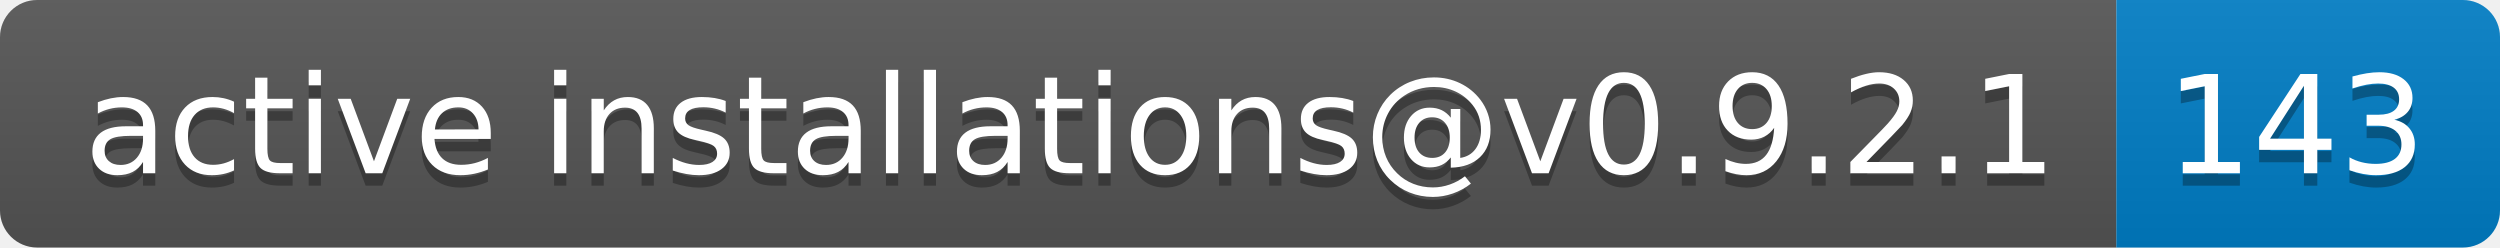
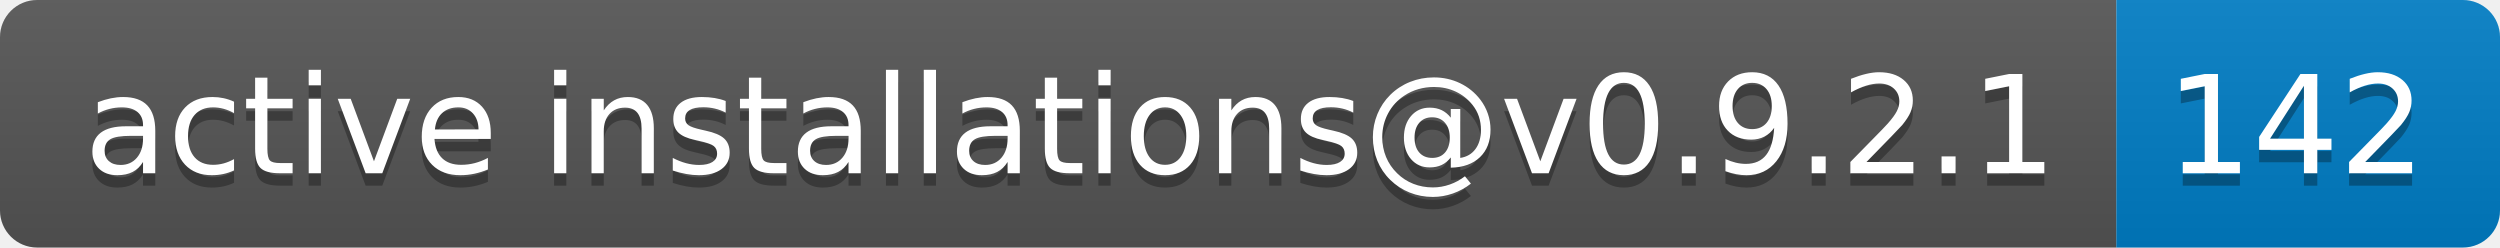
- <svg xmlns="http://www.w3.org/2000/svg" width="202" height="20" role="img" aria-label="active installations@v0.9.2.1: 143">
+ <svg xmlns="http://www.w3.org/2000/svg" width="202" height="20" role="img" aria-label="active installations@v0.9.2.1: 142">
  <linearGradient id="s" x2="0" y2="100%">
    <stop offset="0" stop-color="#bbb" stop-opacity=".1" />
    <stop offset="1" stop-opacity=".1" />
  </linearGradient>
  <clipPath id="r">
    <rect width="202" height="20" rx="3" fill="#fff" />
  </clipPath>
  <g clip-path="url(#r)">
    <rect width="171" height="20" fill="#555" />
    <rect x="171" width="31" height="20" fill="#007ec6" />
    <rect width="202" height="20" fill="url(#s)" />
  </g>
  <g fill="#fff" text-anchor="middle" font-family="Verdana,Geneva,DejaVu Sans,sans-serif" text-rendering="geometricPrecision" font-size="110">
    <text aria-hidden="true" x="865" y="150" fill="#010101" fill-opacity=".3" transform="scale(.1)" textLength="1610">active installations@v0.9.2.1</text>
    <text x="865" y="140" transform="scale(.1)" fill="#fff" textLength="1610">active installations@v0.9.2.1</text>
-     <text aria-hidden="true" x="1855" y="150" fill="#010101" fill-opacity=".3" transform="scale(.1)" textLength="210">143</text>
-     <text x="1855" y="140" transform="scale(.1)" fill="#fff" textLength="210">143</text>
+     <text aria-hidden="true" x="1855" y="150" fill="#010101" fill-opacity=".3" transform="scale(.1)" textLength="210">142</text>
+     <text x="1855" y="140" transform="scale(.1)" fill="#fff" textLength="210">142</text>
  </g>
</svg>
